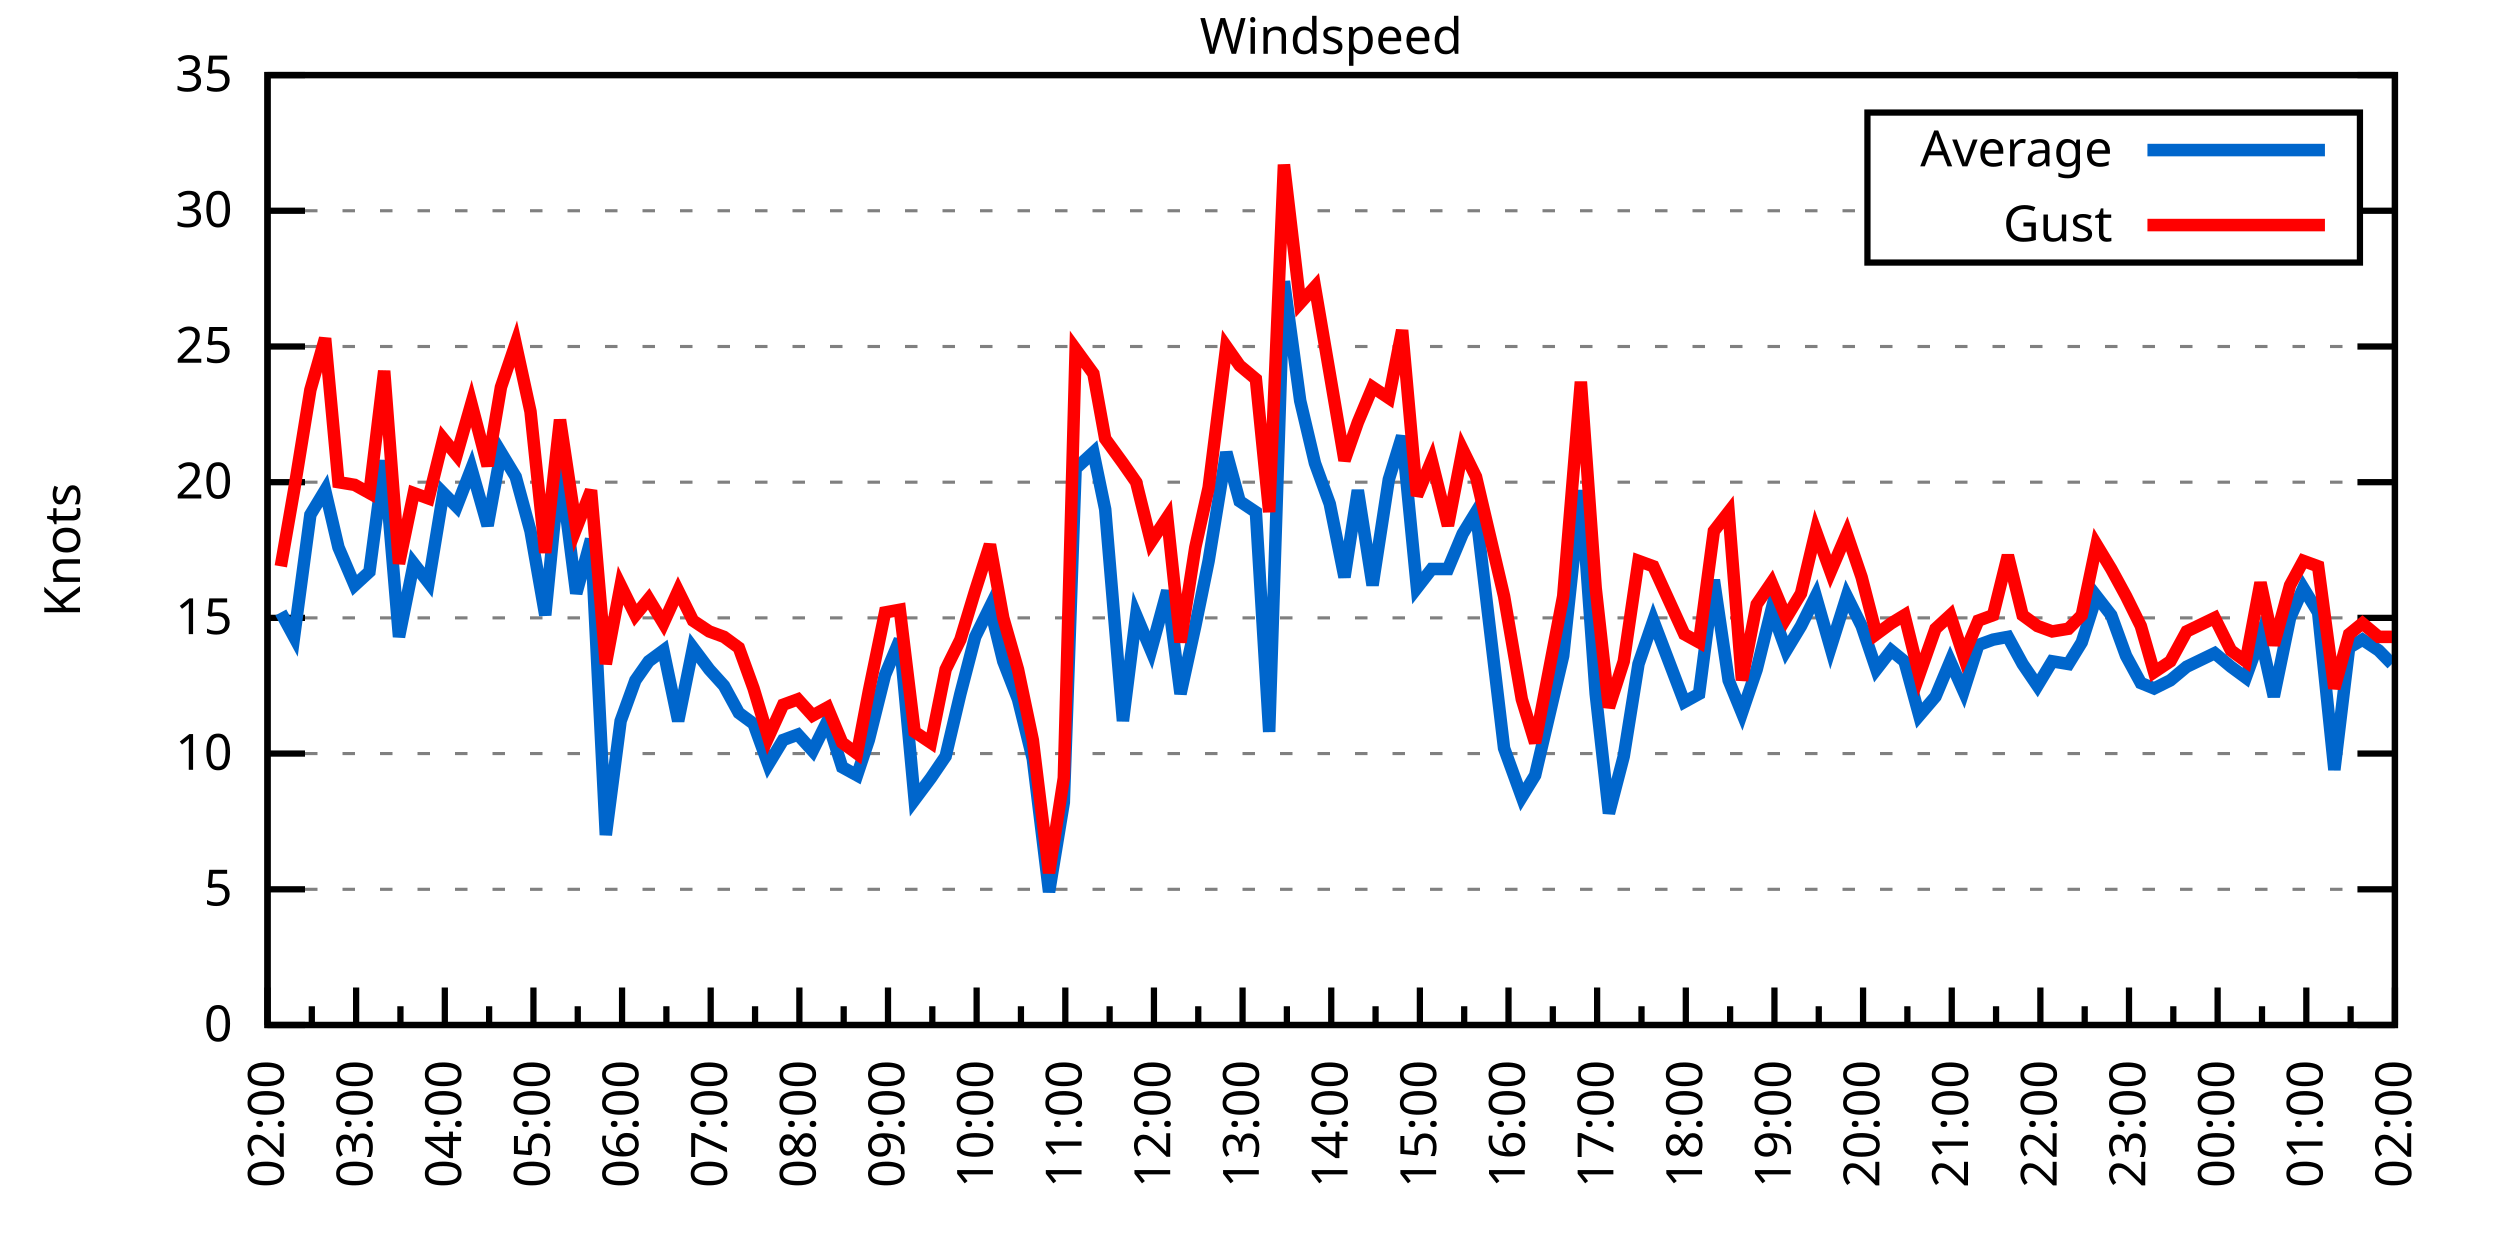
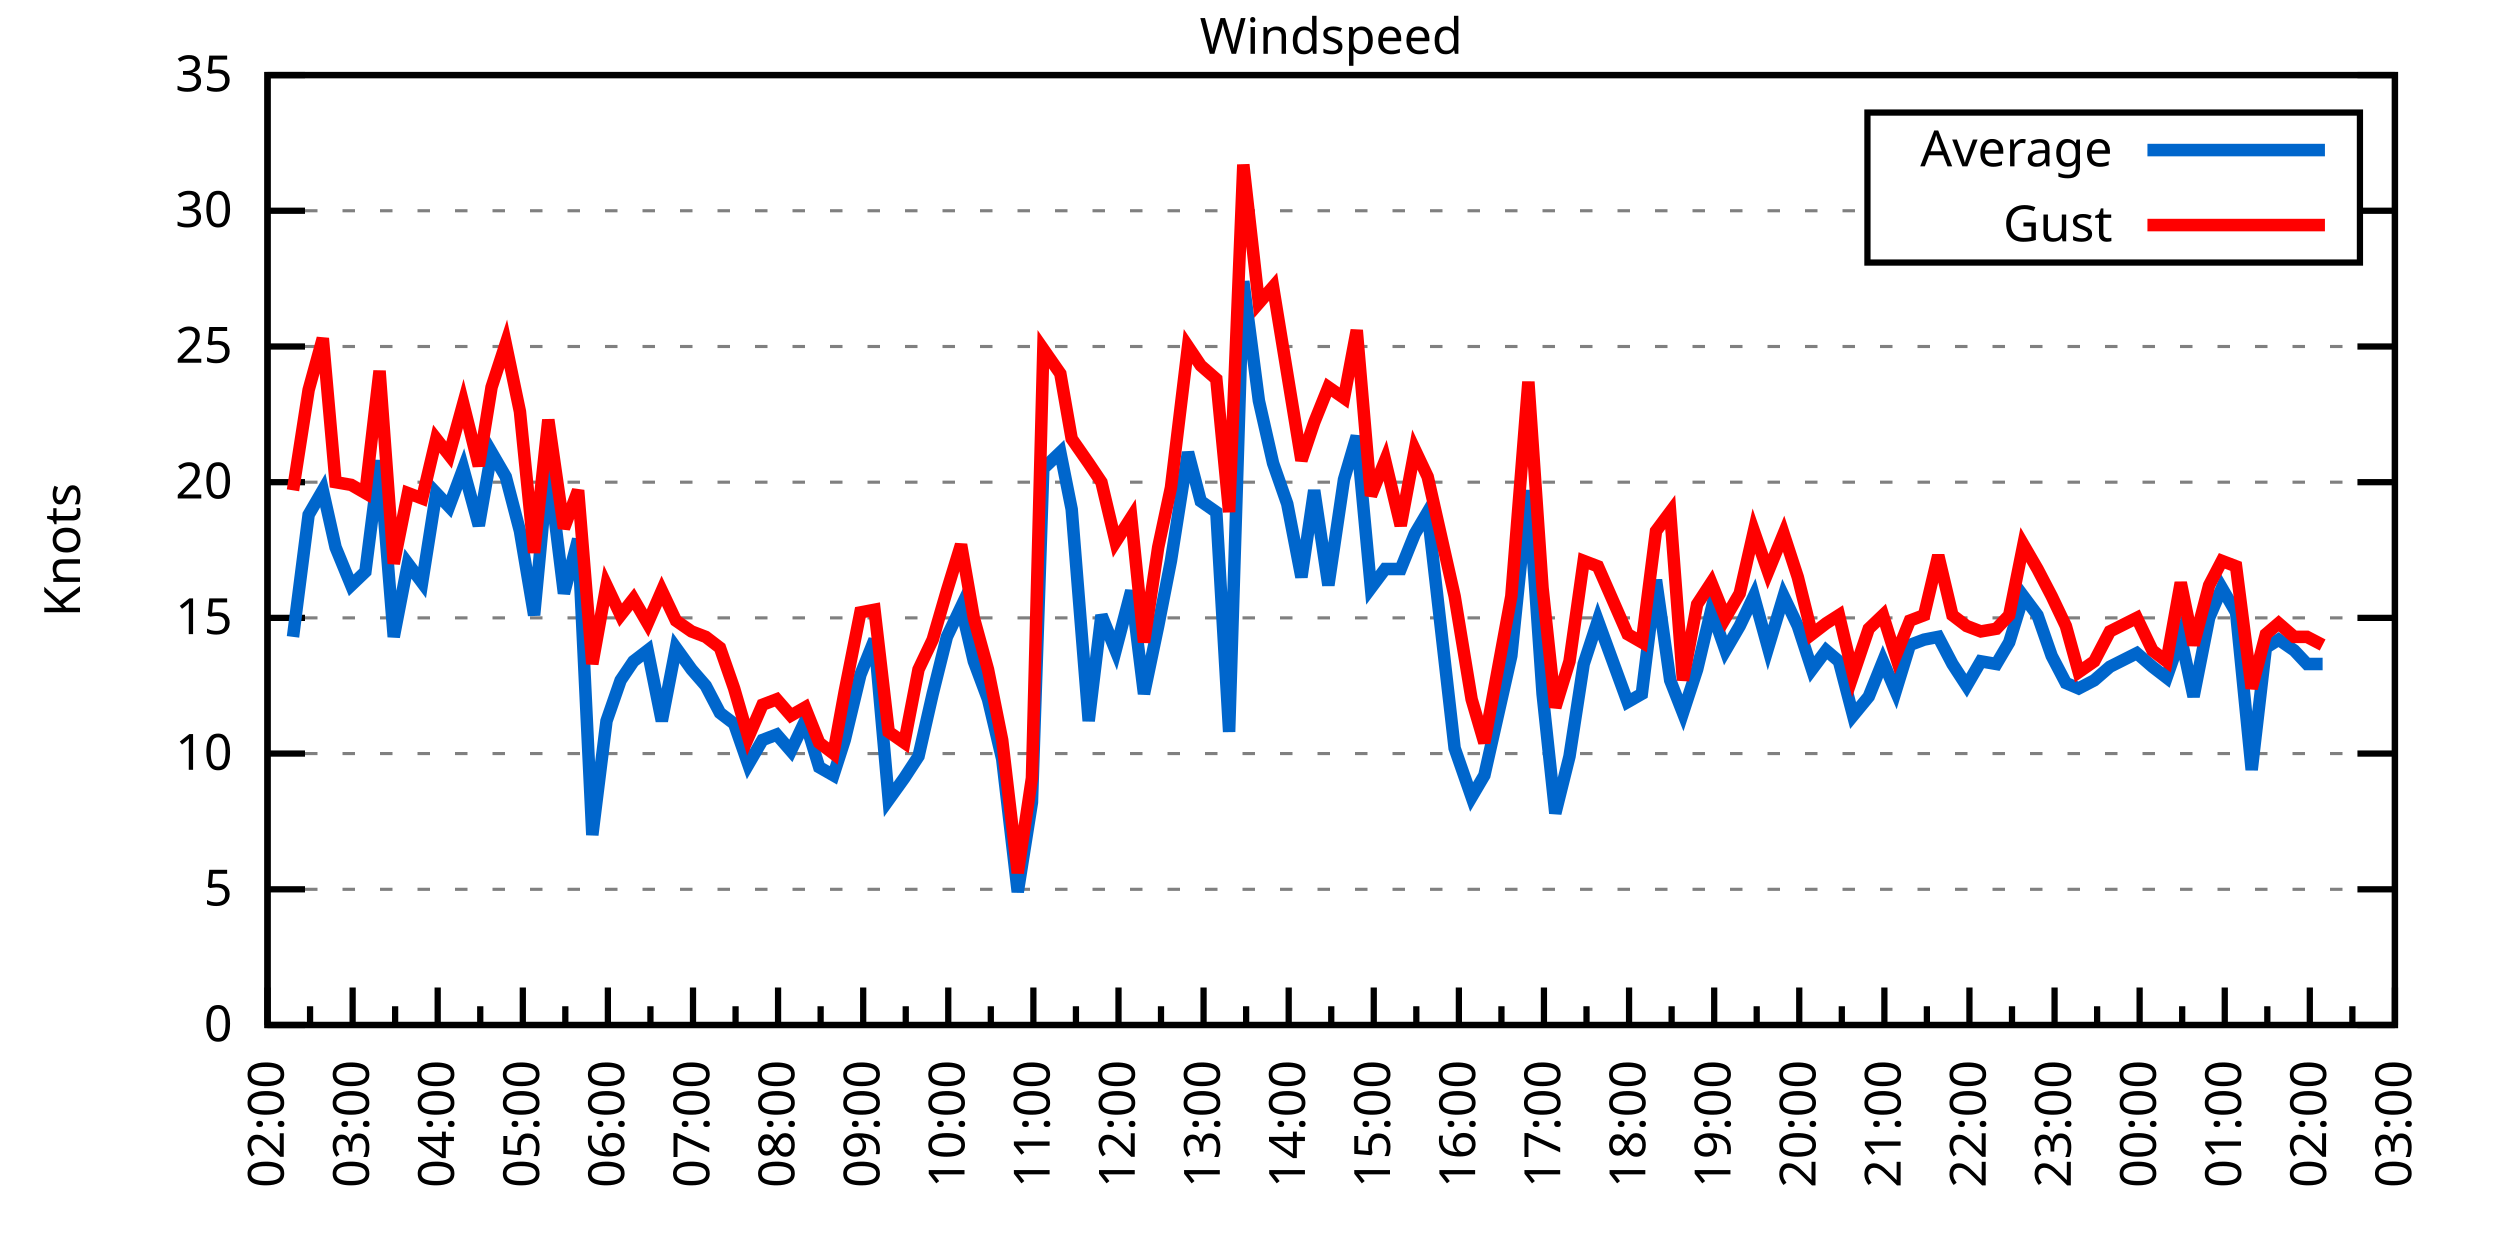
<svg xmlns="http://www.w3.org/2000/svg" xmlns:xlink="http://www.w3.org/1999/xlink" width="400" height="200" viewBox="0 0 400 200">
  <g id="gnuplot_canvas">
    <rect x="0" y="0" width="400" height="200" fill="none" />
    <defs>
      <circle id="gpDot" r="0.5" stroke-width="0.5" stroke="currentColor" />
      <path id="gpPt0" stroke-width="0.333" stroke="currentColor" d="M-1,0 h2 M0,-1 v2" />
      <path id="gpPt1" stroke-width="0.333" stroke="currentColor" d="M-1,-1 L1,1 M1,-1 L-1,1" />
      <path id="gpPt2" stroke-width="0.333" stroke="currentColor" d="M-1,0 L1,0 M0,-1 L0,1 M-1,-1 L1,1 M-1,1 L1,-1" />
      <rect id="gpPt3" stroke-width="0.333" stroke="currentColor" x="-1" y="-1" width="2" height="2" />
      <rect id="gpPt4" stroke-width="0.333" stroke="currentColor" fill="currentColor" x="-1" y="-1" width="2" height="2" />
      <circle id="gpPt5" stroke-width="0.333" stroke="currentColor" cx="0" cy="0" r="1" />
      <use xlink:href="#gpPt5" id="gpPt6" fill="currentColor" stroke="none" />
      <path id="gpPt7" stroke-width="0.333" stroke="currentColor" d="M0,-1.33 L-1.33,0.67 L1.33,0.67 z" />
      <use xlink:href="#gpPt7" id="gpPt8" fill="currentColor" stroke="none" />
      <use xlink:href="#gpPt7" id="gpPt9" stroke="currentColor" transform="rotate(180)" />
      <use xlink:href="#gpPt9" id="gpPt10" fill="currentColor" stroke="none" />
      <use xlink:href="#gpPt3" id="gpPt11" stroke="currentColor" transform="rotate(45)" />
      <use xlink:href="#gpPt11" id="gpPt12" fill="currentColor" stroke="none" />
      <path id="gpPt13" stroke-width="0.333" stroke="currentColor" d="M0,1.330 L1.265,0.411 L0.782,-1.067 L-0.782,-1.076 L-1.265,0.411 z" />
      <use xlink:href="#gpPt13" id="gpPt14" fill="currentColor" stroke="none" />
      <filter id="textbox" filterUnits="objectBoundingBox" x="0" y="0" height="1" width="1">
        <feFlood flood-color="white" flood-opacity="1" result="bgnd" />
        <feComposite in="SourceGraphic" in2="bgnd" operator="atop" />
      </filter>
      <filter id="greybox" filterUnits="objectBoundingBox" x="0" y="0" height="1" width="1">
        <feFlood flood-color="lightgrey" flood-opacity="1" result="grey" />
        <feComposite in="SourceGraphic" in2="grey" operator="atop" />
      </filter>
    </defs>
    <g fill="none" color="white" stroke="currentColor" stroke-width="1.00" stroke-linecap="butt" stroke-linejoin="miter">
</g>
    <g fill="none" color="black" stroke="currentColor" stroke-width="1.00" stroke-linecap="butt" stroke-linejoin="miter">
      <g stroke="none" shape-rendering="crispEdges">
        <polygon fill="rgb(255, 255, 255)" points="42.80,164.00 383.18,164.00 383.18,12.02 42.80,12.02 " />
      </g>
    </g>
    <g fill="none" color="black" stroke="currentColor" stroke-width="1.00" stroke-linecap="butt" stroke-linejoin="miter">
</g>
    <g fill="none" color="black" stroke="black" stroke-width="0.50" stroke-linecap="butt" stroke-linejoin="miter">
</g>
    <g fill="none" color="gray" stroke="currentColor" stroke-width="0.50" stroke-linecap="butt" stroke-linejoin="miter">
      <path stroke="gray" stroke-dasharray="2,4" class="gridline" d="M42.80,164.00 L383.19,164.00  " />
    </g>
    <g fill="none" color="gray" stroke="gray" stroke-width="1.00" stroke-linecap="butt" stroke-linejoin="miter">
</g>
    <g fill="none" color="black" stroke="currentColor" stroke-width="1.00" stroke-linecap="butt" stroke-linejoin="miter">
      <path stroke="black" d="M42.80,164.00 L48.80,164.00 M383.19,164.00 L377.19,164.00  " />
      <g transform="translate(37.20,166.60)" stroke="none" fill="black" font-family="Sans" font-size="8.00" text-anchor="end">
        <text>
          <tspan font-family="Sans"> 0</tspan>
        </text>
      </g>
    </g>
    <g fill="none" color="black" stroke="currentColor" stroke-width="1.00" stroke-linecap="butt" stroke-linejoin="miter">
</g>
    <g fill="none" color="black" stroke="black" stroke-width="0.50" stroke-linecap="butt" stroke-linejoin="miter">
</g>
    <g fill="none" color="gray" stroke="currentColor" stroke-width="0.50" stroke-linecap="butt" stroke-linejoin="miter">
      <path stroke="gray" stroke-dasharray="2,4" class="gridline" d="M42.80,142.29 L383.19,142.29  " />
    </g>
    <g fill="none" color="gray" stroke="gray" stroke-width="1.00" stroke-linecap="butt" stroke-linejoin="miter">
</g>
    <g fill="none" color="black" stroke="currentColor" stroke-width="1.00" stroke-linecap="butt" stroke-linejoin="miter">
      <path stroke="black" d="M42.80,142.29 L48.80,142.29 M383.19,142.29 L377.19,142.29  " />
      <g transform="translate(37.20,144.89)" stroke="none" fill="black" font-family="Sans" font-size="8.00" text-anchor="end">
        <text>
          <tspan font-family="Sans"> 5</tspan>
        </text>
      </g>
    </g>
    <g fill="none" color="black" stroke="currentColor" stroke-width="1.00" stroke-linecap="butt" stroke-linejoin="miter">
</g>
    <g fill="none" color="black" stroke="black" stroke-width="0.50" stroke-linecap="butt" stroke-linejoin="miter">
</g>
    <g fill="none" color="gray" stroke="currentColor" stroke-width="0.50" stroke-linecap="butt" stroke-linejoin="miter">
      <path stroke="gray" stroke-dasharray="2,4" class="gridline" d="M42.80,120.57 L383.19,120.57  " />
    </g>
    <g fill="none" color="gray" stroke="gray" stroke-width="1.00" stroke-linecap="butt" stroke-linejoin="miter">
</g>
    <g fill="none" color="black" stroke="currentColor" stroke-width="1.00" stroke-linecap="butt" stroke-linejoin="miter">
      <path stroke="black" d="M42.80,120.57 L48.80,120.57 M383.19,120.57 L377.19,120.57  " />
      <g transform="translate(37.20,123.17)" stroke="none" fill="black" font-family="Sans" font-size="8.00" text-anchor="end">
        <text>
          <tspan font-family="Sans"> 10</tspan>
        </text>
      </g>
    </g>
    <g fill="none" color="black" stroke="currentColor" stroke-width="1.00" stroke-linecap="butt" stroke-linejoin="miter">
</g>
    <g fill="none" color="black" stroke="black" stroke-width="0.50" stroke-linecap="butt" stroke-linejoin="miter">
</g>
    <g fill="none" color="gray" stroke="currentColor" stroke-width="0.50" stroke-linecap="butt" stroke-linejoin="miter">
      <path stroke="gray" stroke-dasharray="2,4" class="gridline" d="M42.80,98.86 L383.19,98.86  " />
    </g>
    <g fill="none" color="gray" stroke="gray" stroke-width="1.00" stroke-linecap="butt" stroke-linejoin="miter">
</g>
    <g fill="none" color="black" stroke="currentColor" stroke-width="1.00" stroke-linecap="butt" stroke-linejoin="miter">
      <path stroke="black" d="M42.80,98.86 L48.80,98.86 M383.19,98.86 L377.19,98.86  " />
      <g transform="translate(37.20,101.46)" stroke="none" fill="black" font-family="Sans" font-size="8.00" text-anchor="end">
        <text>
          <tspan font-family="Sans"> 15</tspan>
        </text>
      </g>
    </g>
    <g fill="none" color="black" stroke="currentColor" stroke-width="1.00" stroke-linecap="butt" stroke-linejoin="miter">
</g>
    <g fill="none" color="black" stroke="black" stroke-width="0.50" stroke-linecap="butt" stroke-linejoin="miter">
</g>
    <g fill="none" color="gray" stroke="currentColor" stroke-width="0.50" stroke-linecap="butt" stroke-linejoin="miter">
      <path stroke="gray" stroke-dasharray="2,4" class="gridline" d="M42.80,77.15 L383.19,77.15  " />
    </g>
    <g fill="none" color="gray" stroke="gray" stroke-width="1.00" stroke-linecap="butt" stroke-linejoin="miter">
</g>
    <g fill="none" color="black" stroke="currentColor" stroke-width="1.00" stroke-linecap="butt" stroke-linejoin="miter">
      <path stroke="black" d="M42.80,77.15 L48.80,77.15 M383.19,77.15 L377.19,77.15  " />
      <g transform="translate(37.20,79.75)" stroke="none" fill="black" font-family="Sans" font-size="8.00" text-anchor="end">
        <text>
          <tspan font-family="Sans"> 20</tspan>
        </text>
      </g>
    </g>
    <g fill="none" color="black" stroke="currentColor" stroke-width="1.00" stroke-linecap="butt" stroke-linejoin="miter">
</g>
    <g fill="none" color="black" stroke="black" stroke-width="0.50" stroke-linecap="butt" stroke-linejoin="miter">
</g>
    <g fill="none" color="gray" stroke="currentColor" stroke-width="0.50" stroke-linecap="butt" stroke-linejoin="miter">
      <path stroke="gray" stroke-dasharray="2,4" class="gridline" d="M42.80,55.44 L383.19,55.44  " />
    </g>
    <g fill="none" color="gray" stroke="gray" stroke-width="1.00" stroke-linecap="butt" stroke-linejoin="miter">
</g>
    <g fill="none" color="black" stroke="currentColor" stroke-width="1.00" stroke-linecap="butt" stroke-linejoin="miter">
      <path stroke="black" d="M42.80,55.44 L48.80,55.44 M383.19,55.44 L377.19,55.44  " />
      <g transform="translate(37.20,58.04)" stroke="none" fill="black" font-family="Sans" font-size="8.00" text-anchor="end">
        <text>
          <tspan font-family="Sans"> 25</tspan>
        </text>
      </g>
    </g>
    <g fill="none" color="black" stroke="currentColor" stroke-width="1.00" stroke-linecap="butt" stroke-linejoin="miter">
</g>
    <g fill="none" color="black" stroke="black" stroke-width="0.50" stroke-linecap="butt" stroke-linejoin="miter">
</g>
    <g fill="none" color="gray" stroke="currentColor" stroke-width="0.50" stroke-linecap="butt" stroke-linejoin="miter">
      <path stroke="gray" stroke-dasharray="2,4" class="gridline" d="M42.80,33.72 L298.79,33.72 M377.59,33.72 L383.19,33.72  " />
    </g>
    <g fill="none" color="gray" stroke="gray" stroke-width="1.00" stroke-linecap="butt" stroke-linejoin="miter">
</g>
    <g fill="none" color="black" stroke="currentColor" stroke-width="1.00" stroke-linecap="butt" stroke-linejoin="miter">
      <path stroke="black" d="M42.80,33.72 L48.80,33.72 M383.19,33.72 L377.19,33.72  " />
      <g transform="translate(37.20,36.32)" stroke="none" fill="black" font-family="Sans" font-size="8.00" text-anchor="end">
        <text>
          <tspan font-family="Sans"> 30</tspan>
        </text>
      </g>
    </g>
    <g fill="none" color="black" stroke="currentColor" stroke-width="1.00" stroke-linecap="butt" stroke-linejoin="miter">
</g>
    <g fill="none" color="black" stroke="black" stroke-width="0.50" stroke-linecap="butt" stroke-linejoin="miter">
</g>
    <g fill="none" color="gray" stroke="currentColor" stroke-width="0.50" stroke-linecap="butt" stroke-linejoin="miter">
      <path stroke="gray" stroke-dasharray="2,4" class="gridline" d="M42.80,12.01 L383.19,12.01  " />
    </g>
    <g fill="none" color="gray" stroke="gray" stroke-width="1.00" stroke-linecap="butt" stroke-linejoin="miter">
</g>
    <g fill="none" color="black" stroke="currentColor" stroke-width="1.00" stroke-linecap="butt" stroke-linejoin="miter">
      <path stroke="black" d="M42.80,12.01 L48.80,12.01 M383.19,12.01 L377.19,12.01  " />
      <g transform="translate(37.20,14.61)" stroke="none" fill="black" font-family="Sans" font-size="8.00" text-anchor="end">
        <text>
          <tspan font-family="Sans"> 35</tspan>
        </text>
      </g>
    </g>
    <g fill="none" color="black" stroke="currentColor" stroke-width="1.00" stroke-linecap="butt" stroke-linejoin="miter">
      <path stroke="black" d="M42.80,164.00 L42.80,158.00  " />
      <g transform="translate(45.40,169.60) rotate(270)" stroke="none" fill="black" font-family="Sans" font-size="8.00" text-anchor="end">
        <text>
          <tspan font-family="Sans">02:00</tspan>
        </text>
      </g>
    </g>
    <g fill="none" color="black" stroke="currentColor" stroke-width="1.00" stroke-linecap="butt" stroke-linejoin="miter">
-       <path stroke="black" d="M49.89,164.00 L49.89,161.00 M56.98,164.00 L56.98,158.00  " />
-       <g transform="translate(59.58,169.60) rotate(270)" stroke="none" fill="black" font-family="Sans" font-size="8.00" text-anchor="end">
+       <path stroke="black" d="M49.61,164.00 L49.61,161.00 M56.42,164.00 L56.42,158.00  " />
+       <g transform="translate(59.02,169.60) rotate(270)" stroke="none" fill="black" font-family="Sans" font-size="8.00" text-anchor="end">
        <text>
          <tspan font-family="Sans">03:00</tspan>
        </text>
      </g>
    </g>
    <g fill="none" color="black" stroke="currentColor" stroke-width="1.00" stroke-linecap="butt" stroke-linejoin="miter">
-       <path stroke="black" d="M64.07,164.00 L64.07,161.00 M71.17,164.00 L71.17,158.00  " />
-       <g transform="translate(73.77,169.60) rotate(270)" stroke="none" fill="black" font-family="Sans" font-size="8.00" text-anchor="end">
+       <path stroke="black" d="M63.22,164.00 L63.22,161.00 M70.03,164.00 L70.03,158.00  " />
+       <g transform="translate(72.63,169.60) rotate(270)" stroke="none" fill="black" font-family="Sans" font-size="8.00" text-anchor="end">
        <text>
          <tspan font-family="Sans">04:00</tspan>
        </text>
      </g>
    </g>
    <g fill="none" color="black" stroke="currentColor" stroke-width="1.00" stroke-linecap="butt" stroke-linejoin="miter">
-       <path stroke="black" d="M78.26,164.00 L78.26,161.00 M85.35,164.00 L85.35,158.00  " />
-       <g transform="translate(87.95,169.60) rotate(270)" stroke="none" fill="black" font-family="Sans" font-size="8.00" text-anchor="end">
+       <path stroke="black" d="M76.84,164.00 L76.84,161.00 M83.65,164.00 L83.65,158.00  " />
+       <g transform="translate(86.25,169.60) rotate(270)" stroke="none" fill="black" font-family="Sans" font-size="8.00" text-anchor="end">
        <text>
          <tspan font-family="Sans">05:00</tspan>
        </text>
      </g>
    </g>
    <g fill="none" color="black" stroke="currentColor" stroke-width="1.00" stroke-linecap="butt" stroke-linejoin="miter">
-       <path stroke="black" d="M92.44,164.00 L92.44,161.00 M99.53,164.00 L99.53,158.00  " />
-       <g transform="translate(102.13,169.60) rotate(270)" stroke="none" fill="black" font-family="Sans" font-size="8.00" text-anchor="end">
+       <path stroke="black" d="M90.45,164.00 L90.45,161.00 M97.26,164.00 L97.26,158.00  " />
+       <g transform="translate(99.86,169.60) rotate(270)" stroke="none" fill="black" font-family="Sans" font-size="8.00" text-anchor="end">
        <text>
          <tspan font-family="Sans">06:00</tspan>
        </text>
      </g>
    </g>
    <g fill="none" color="black" stroke="currentColor" stroke-width="1.00" stroke-linecap="butt" stroke-linejoin="miter">
-       <path stroke="black" d="M106.62,164.00 L106.62,161.00 M113.71,164.00 L113.71,158.00  " />
-       <g transform="translate(116.31,169.60) rotate(270)" stroke="none" fill="black" font-family="Sans" font-size="8.00" text-anchor="end">
+       <path stroke="black" d="M104.07,164.00 L104.07,161.00 M110.88,164.00 L110.88,158.00  " />
+       <g transform="translate(113.48,169.60) rotate(270)" stroke="none" fill="black" font-family="Sans" font-size="8.00" text-anchor="end">
        <text>
          <tspan font-family="Sans">07:00</tspan>
        </text>
      </g>
    </g>
    <g fill="none" color="black" stroke="currentColor" stroke-width="1.00" stroke-linecap="butt" stroke-linejoin="miter">
-       <path stroke="black" d="M120.81,164.00 L120.81,161.00 M127.90,164.00 L127.90,158.00  " />
-       <g transform="translate(130.50,169.60) rotate(270)" stroke="none" fill="black" font-family="Sans" font-size="8.00" text-anchor="end">
+       <path stroke="black" d="M117.69,164.00 L117.69,161.00 M124.49,164.00 L124.49,158.00  " />
+       <g transform="translate(127.09,169.60) rotate(270)" stroke="none" fill="black" font-family="Sans" font-size="8.00" text-anchor="end">
        <text>
          <tspan font-family="Sans">08:00</tspan>
        </text>
      </g>
    </g>
    <g fill="none" color="black" stroke="currentColor" stroke-width="1.00" stroke-linecap="butt" stroke-linejoin="miter">
-       <path stroke="black" d="M134.99,164.00 L134.99,161.00 M142.08,164.00 L142.08,158.00  " />
-       <g transform="translate(144.68,169.60) rotate(270)" stroke="none" fill="black" font-family="Sans" font-size="8.00" text-anchor="end">
+       <path stroke="black" d="M131.30,164.00 L131.30,161.00 M138.11,164.00 L138.11,158.00  " />
+       <g transform="translate(140.71,169.60) rotate(270)" stroke="none" fill="black" font-family="Sans" font-size="8.00" text-anchor="end">
        <text>
          <tspan font-family="Sans">09:00</tspan>
        </text>
      </g>
    </g>
    <g fill="none" color="black" stroke="currentColor" stroke-width="1.00" stroke-linecap="butt" stroke-linejoin="miter">
-       <path stroke="black" d="M149.17,164.00 L149.17,161.00 M156.26,164.00 L156.26,158.00  " />
-       <g transform="translate(158.86,169.60) rotate(270)" stroke="none" fill="black" font-family="Sans" font-size="8.00" text-anchor="end">
+       <path stroke="black" d="M144.92,164.00 L144.92,161.00 M151.72,164.00 L151.72,158.00  " />
+       <g transform="translate(154.32,169.60) rotate(270)" stroke="none" fill="black" font-family="Sans" font-size="8.00" text-anchor="end">
        <text>
          <tspan font-family="Sans">10:00</tspan>
        </text>
      </g>
    </g>
    <g fill="none" color="black" stroke="currentColor" stroke-width="1.00" stroke-linecap="butt" stroke-linejoin="miter">
-       <path stroke="black" d="M163.35,164.00 L163.35,161.00 M170.45,164.00 L170.45,158.00  " />
-       <g transform="translate(173.05,169.60) rotate(270)" stroke="none" fill="black" font-family="Sans" font-size="8.00" text-anchor="end">
+       <path stroke="black" d="M158.53,164.00 L158.53,161.00 M165.34,164.00 L165.34,158.00  " />
+       <g transform="translate(167.94,169.60) rotate(270)" stroke="none" fill="black" font-family="Sans" font-size="8.00" text-anchor="end">
        <text>
          <tspan font-family="Sans">11:00</tspan>
        </text>
      </g>
    </g>
    <g fill="none" color="black" stroke="currentColor" stroke-width="1.00" stroke-linecap="butt" stroke-linejoin="miter">
-       <path stroke="black" d="M177.54,164.00 L177.54,161.00 M184.63,164.00 L184.63,158.00  " />
-       <g transform="translate(187.23,169.60) rotate(270)" stroke="none" fill="black" font-family="Sans" font-size="8.00" text-anchor="end">
+       <path stroke="black" d="M172.15,164.00 L172.15,161.00 M178.96,164.00 L178.96,158.00  " />
+       <g transform="translate(181.56,169.60) rotate(270)" stroke="none" fill="black" font-family="Sans" font-size="8.00" text-anchor="end">
        <text>
          <tspan font-family="Sans">12:00</tspan>
        </text>
      </g>
    </g>
    <g fill="none" color="black" stroke="currentColor" stroke-width="1.00" stroke-linecap="butt" stroke-linejoin="miter">
-       <path stroke="black" d="M191.72,164.00 L191.72,161.00 M198.81,164.00 L198.81,158.00  " />
-       <g transform="translate(201.41,169.60) rotate(270)" stroke="none" fill="black" font-family="Sans" font-size="8.00" text-anchor="end">
+       <path stroke="black" d="M185.76,164.00 L185.76,161.00 M192.57,164.00 L192.57,158.00  " />
+       <g transform="translate(195.17,169.60) rotate(270)" stroke="none" fill="black" font-family="Sans" font-size="8.00" text-anchor="end">
        <text>
          <tspan font-family="Sans">13:00</tspan>
        </text>
      </g>
    </g>
    <g fill="none" color="black" stroke="currentColor" stroke-width="1.00" stroke-linecap="butt" stroke-linejoin="miter">
-       <path stroke="black" d="M205.90,164.00 L205.90,161.00 M213.00,164.00 L213.00,158.00  " />
-       <g transform="translate(215.60,169.60) rotate(270)" stroke="none" fill="black" font-family="Sans" font-size="8.00" text-anchor="end">
+       <path stroke="black" d="M199.38,164.00 L199.38,161.00 M206.19,164.00 L206.19,158.00  " />
+       <g transform="translate(208.79,169.60) rotate(270)" stroke="none" fill="black" font-family="Sans" font-size="8.00" text-anchor="end">
        <text>
          <tspan font-family="Sans">14:00</tspan>
        </text>
      </g>
    </g>
    <g fill="none" color="black" stroke="currentColor" stroke-width="1.00" stroke-linecap="butt" stroke-linejoin="miter">
-       <path stroke="black" d="M220.09,164.00 L220.09,161.00 M227.18,164.00 L227.18,158.00  " />
-       <g transform="translate(229.78,169.60) rotate(270)" stroke="none" fill="black" font-family="Sans" font-size="8.00" text-anchor="end">
+       <path stroke="black" d="M213.00,164.00 L213.00,161.00 M219.80,164.00 L219.80,158.00  " />
+       <g transform="translate(222.40,169.60) rotate(270)" stroke="none" fill="black" font-family="Sans" font-size="8.00" text-anchor="end">
        <text>
          <tspan font-family="Sans">15:00</tspan>
        </text>
      </g>
    </g>
    <g fill="none" color="black" stroke="currentColor" stroke-width="1.00" stroke-linecap="butt" stroke-linejoin="miter">
-       <path stroke="black" d="M234.27,164.00 L234.27,161.00 M241.36,164.00 L241.36,158.00  " />
-       <g transform="translate(243.96,169.60) rotate(270)" stroke="none" fill="black" font-family="Sans" font-size="8.00" text-anchor="end">
+       <path stroke="black" d="M226.61,164.00 L226.61,161.00 M233.42,164.00 L233.42,158.00  " />
+       <g transform="translate(236.02,169.60) rotate(270)" stroke="none" fill="black" font-family="Sans" font-size="8.00" text-anchor="end">
        <text>
          <tspan font-family="Sans">16:00</tspan>
        </text>
      </g>
    </g>
    <g fill="none" color="black" stroke="currentColor" stroke-width="1.00" stroke-linecap="butt" stroke-linejoin="miter">
-       <path stroke="black" d="M248.45,164.00 L248.45,161.00 M255.54,164.00 L255.54,158.00  " />
-       <g transform="translate(258.14,169.60) rotate(270)" stroke="none" fill="black" font-family="Sans" font-size="8.00" text-anchor="end">
+       <path stroke="black" d="M240.23,164.00 L240.23,161.00 M247.03,164.00 L247.03,158.00  " />
+       <g transform="translate(249.63,169.60) rotate(270)" stroke="none" fill="black" font-family="Sans" font-size="8.00" text-anchor="end">
        <text>
          <tspan font-family="Sans">17:00</tspan>
        </text>
      </g>
    </g>
    <g fill="none" color="black" stroke="currentColor" stroke-width="1.00" stroke-linecap="butt" stroke-linejoin="miter">
-       <path stroke="black" d="M262.64,164.00 L262.64,161.00 M269.73,164.00 L269.73,158.00  " />
-       <g transform="translate(272.33,169.60) rotate(270)" stroke="none" fill="black" font-family="Sans" font-size="8.00" text-anchor="end">
+       <path stroke="black" d="M253.84,164.00 L253.84,161.00 M260.65,164.00 L260.65,158.00  " />
+       <g transform="translate(263.25,169.60) rotate(270)" stroke="none" fill="black" font-family="Sans" font-size="8.00" text-anchor="end">
        <text>
          <tspan font-family="Sans">18:00</tspan>
        </text>
      </g>
    </g>
    <g fill="none" color="black" stroke="currentColor" stroke-width="1.00" stroke-linecap="butt" stroke-linejoin="miter">
-       <path stroke="black" d="M276.82,164.00 L276.82,161.00 M283.91,164.00 L283.91,158.00  " />
-       <g transform="translate(286.51,169.60) rotate(270)" stroke="none" fill="black" font-family="Sans" font-size="8.00" text-anchor="end">
+       <path stroke="black" d="M267.46,164.00 L267.46,161.00 M274.27,164.00 L274.27,158.00  " />
+       <g transform="translate(276.87,169.60) rotate(270)" stroke="none" fill="black" font-family="Sans" font-size="8.00" text-anchor="end">
        <text>
          <tspan font-family="Sans">19:00</tspan>
        </text>
      </g>
    </g>
    <g fill="none" color="black" stroke="currentColor" stroke-width="1.00" stroke-linecap="butt" stroke-linejoin="miter">
-       <path stroke="black" d="M291.00,164.00 L291.00,161.00 M298.09,164.00 L298.09,158.00  " />
-       <g transform="translate(300.69,169.60) rotate(270)" stroke="none" fill="black" font-family="Sans" font-size="8.00" text-anchor="end">
+       <path stroke="black" d="M281.07,164.00 L281.07,161.00 M287.88,164.00 L287.88,158.00  " />
+       <g transform="translate(290.48,169.60) rotate(270)" stroke="none" fill="black" font-family="Sans" font-size="8.00" text-anchor="end">
        <text>
          <tspan font-family="Sans">20:00</tspan>
        </text>
      </g>
    </g>
    <g fill="none" color="black" stroke="currentColor" stroke-width="1.00" stroke-linecap="butt" stroke-linejoin="miter">
-       <path stroke="black" d="M305.18,164.00 L305.18,161.00 M312.28,164.00 L312.28,158.00  " />
-       <g transform="translate(314.88,169.60) rotate(270)" stroke="none" fill="black" font-family="Sans" font-size="8.00" text-anchor="end">
+       <path stroke="black" d="M294.69,164.00 L294.69,161.00 M301.50,164.00 L301.50,158.00  " />
+       <g transform="translate(304.10,169.60) rotate(270)" stroke="none" fill="black" font-family="Sans" font-size="8.00" text-anchor="end">
        <text>
          <tspan font-family="Sans">21:00</tspan>
        </text>
      </g>
    </g>
    <g fill="none" color="black" stroke="currentColor" stroke-width="1.00" stroke-linecap="butt" stroke-linejoin="miter">
-       <path stroke="black" d="M319.37,164.00 L319.37,161.00 M326.46,164.00 L326.46,158.00  " />
-       <g transform="translate(329.06,169.60) rotate(270)" stroke="none" fill="black" font-family="Sans" font-size="8.00" text-anchor="end">
+       <path stroke="black" d="M308.30,164.00 L308.30,161.00 M315.11,164.00 L315.11,158.00  " />
+       <g transform="translate(317.71,169.60) rotate(270)" stroke="none" fill="black" font-family="Sans" font-size="8.00" text-anchor="end">
        <text>
          <tspan font-family="Sans">22:00</tspan>
        </text>
      </g>
    </g>
    <g fill="none" color="black" stroke="currentColor" stroke-width="1.00" stroke-linecap="butt" stroke-linejoin="miter">
-       <path stroke="black" d="M333.55,164.00 L333.55,161.00 M340.64,164.00 L340.64,158.00  " />
-       <g transform="translate(343.24,169.60) rotate(270)" stroke="none" fill="black" font-family="Sans" font-size="8.00" text-anchor="end">
+       <path stroke="black" d="M321.92,164.00 L321.92,161.00 M328.73,164.00 L328.73,158.00  " />
+       <g transform="translate(331.33,169.60) rotate(270)" stroke="none" fill="black" font-family="Sans" font-size="8.00" text-anchor="end">
        <text>
          <tspan font-family="Sans">23:00</tspan>
        </text>
      </g>
    </g>
    <g fill="none" color="black" stroke="currentColor" stroke-width="1.00" stroke-linecap="butt" stroke-linejoin="miter">
-       <path stroke="black" d="M347.73,164.00 L347.73,161.00 M354.82,164.00 L354.82,158.00  " />
-       <g transform="translate(357.42,169.60) rotate(270)" stroke="none" fill="black" font-family="Sans" font-size="8.00" text-anchor="end">
+       <path stroke="black" d="M335.54,164.00 L335.54,161.00 M342.34,164.00 L342.34,158.00  " />
+       <g transform="translate(344.94,169.60) rotate(270)" stroke="none" fill="black" font-family="Sans" font-size="8.00" text-anchor="end">
        <text>
          <tspan font-family="Sans">00:00</tspan>
        </text>
      </g>
    </g>
    <g fill="none" color="black" stroke="currentColor" stroke-width="1.00" stroke-linecap="butt" stroke-linejoin="miter">
-       <path stroke="black" d="M361.92,164.00 L361.92,161.00 M369.01,164.00 L369.01,158.00  " />
-       <g transform="translate(371.61,169.60) rotate(270)" stroke="none" fill="black" font-family="Sans" font-size="8.00" text-anchor="end">
+       <path stroke="black" d="M349.15,164.00 L349.15,161.00 M355.96,164.00 L355.96,158.00  " />
+       <g transform="translate(358.56,169.60) rotate(270)" stroke="none" fill="black" font-family="Sans" font-size="8.00" text-anchor="end">
        <text>
          <tspan font-family="Sans">01:00</tspan>
        </text>
      </g>
    </g>
    <g fill="none" color="black" stroke="currentColor" stroke-width="1.00" stroke-linecap="butt" stroke-linejoin="miter">
-       <path stroke="black" d="M376.10,164.00 L376.10,161.00 M383.19,164.00 L383.19,158.00  " />
+       <path stroke="black" d="M362.77,164.00 L362.77,161.00 M369.57,164.00 L369.57,158.00  " />
+       <g transform="translate(372.17,169.60) rotate(270)" stroke="none" fill="black" font-family="Sans" font-size="8.00" text-anchor="end">
+         <text>
+           <tspan font-family="Sans">02:00</tspan>
+         </text>
+       </g>
+     </g>
+     <g fill="none" color="black" stroke="currentColor" stroke-width="1.00" stroke-linecap="butt" stroke-linejoin="miter">
+       <path stroke="black" d="M376.38,164.00 L376.38,161.00 M383.19,164.00 L383.19,158.00  " />
      <g transform="translate(385.79,169.60) rotate(270)" stroke="none" fill="black" font-family="Sans" font-size="8.00" text-anchor="end">
        <text>
-           <tspan font-family="Sans">02:00</tspan>
+           <tspan font-family="Sans">03:00</tspan>
        </text>
      </g>
    </g>
    <g fill="none" color="black" stroke="currentColor" stroke-width="1.00" stroke-linecap="butt" stroke-linejoin="miter">
</g>
    <g fill="none" color="black" stroke="currentColor" stroke-width="1.00" stroke-linecap="butt" stroke-linejoin="miter">
      <path stroke="black" d="M42.80,12.01 L42.80,164.00 L383.19,164.00 L383.19,12.01 L42.80,12.01 Z  " />
    </g>
    <g fill="none" color="black" stroke="currentColor" stroke-width="1.00" stroke-linecap="butt" stroke-linejoin="miter">
      <g transform="translate(12.80,88.01) rotate(270)" stroke="none" fill="black" font-family="Sans" font-size="8.00" text-anchor="middle">
        <text>
          <tspan font-family="Sans">Knots</tspan>
        </text>
      </g>
    </g>
    <g fill="none" color="black" stroke="currentColor" stroke-width="1.00" stroke-linecap="butt" stroke-linejoin="miter">
</g>
    <g fill="none" color="black" stroke="currentColor" stroke-width="1.00" stroke-linecap="butt" stroke-linejoin="miter">
      <path stroke="black" d="M298.79,42.01 L298.79,18.01 L377.59,18.01 L377.59,42.01 L298.79,42.01 Z  " />
    </g>
    <g id="Windspeed_plot_1">
      <g fill="none" color="white" stroke="black" stroke-width="2.00" stroke-linecap="butt" stroke-linejoin="miter">
</g>
      <g fill="none" color="black" stroke="currentColor" stroke-width="2.00" stroke-linecap="butt" stroke-linejoin="miter">
        <g transform="translate(337.99,26.61)" stroke="none" fill="black" font-family="Sans" font-size="8.00" text-anchor="end">
          <text>
            <tspan font-family="Sans">Average</tspan>
          </text>
        </g>
      </g>
      <g fill="none" color="black" stroke="currentColor" stroke-width="2.00" stroke-linecap="butt" stroke-linejoin="miter">
-         <path stroke="rgb(  0, 102, 204)" d="M343.59,24.01 L371.99,24.01 M44.93,97.99 L47.05,101.90 L49.66,82.36 L52.02,78.45 L54.15,87.57 L56.75,93.65   L59.11,91.48 L61.47,73.67 L63.84,101.90 L66.20,90.18 L68.57,93.22 L70.93,78.89 L73.06,81.06 L75.42,74.98   L78.02,84.10 L80.15,72.37 L82.51,76.28 L84.88,84.97 L87.24,98.43 L89.60,74.54 L92.20,94.95 L94.57,86.27   L96.93,133.60 L99.30,115.36 L101.66,108.85 L103.79,105.81 L106.15,104.07 L108.51,115.36 L110.88,103.64 L113.48,107.11   L115.84,109.72 L118.21,114.06 L120.57,115.80 L122.93,122.31 L125.30,118.40 L127.66,117.53 L130.02,120.14 L132.39,115.36   L134.75,122.75 L137.12,124.05 L139.01,118.40 L141.61,107.98 L143.97,102.34 L146.34,127.96 L148.94,124.48 L151.30,121.01   L153.66,111.02 L156.03,101.90 L158.39,97.12 L160.52,105.81 L162.88,111.89 L165.25,121.44 L167.85,142.72 L170.21,128.39   L172.10,74.98 L174.94,72.37 L176.83,81.49 L179.67,115.36 L181.79,98.43 L184.16,104.07 L186.76,94.52 L188.88,111.02   L191.25,100.16 L193.38,89.74 L196.21,72.37 L198.34,80.19 L200.94,81.93 L203.07,117.10 L205.43,45.01 L208.03,64.12   L210.39,74.11 L212.76,80.62 L215.12,92.35 L217.25,78.45 L219.61,93.65 L222.21,76.71 L224.34,69.77 L226.71,94.08   L229.07,91.04 L231.67,91.04 L234.03,85.40 L236.16,81.93 L240.65,119.71 L243.49,127.52 L245.62,124.05 L250.11,104.94   L252.94,78.45 L255.31,111.02 L257.43,130.13 L259.80,121.01 L262.16,106.24 L264.53,99.30 L269.49,112.32 L271.85,111.02   L274.22,92.78 L276.58,108.85 L278.71,114.06 L281.07,107.11 L283.44,97.56 L285.80,104.07 L288.16,100.16 L290.53,95.39   L292.89,103.64 L295.49,95.39 L297.86,100.16 L300.22,107.11 L302.58,104.07 L304.71,105.81 L307.08,114.49 L309.68,111.45   L312.04,105.81 L314.17,110.59 L316.53,103.20 L318.89,102.34 L321.26,101.90 L323.62,106.24 L325.99,109.72 L328.35,105.81   L330.95,106.24 L333.08,102.77 L335.44,95.39 L337.80,98.43 L340.17,104.94 L342.53,109.28 L344.66,110.15 L347.26,108.85   L349.86,106.68 L354.35,104.51 L356.95,106.68 L359.32,108.42 L361.68,101.90 L363.81,111.45 L366.41,98.86 L368.53,94.08   L370.90,97.99 L373.50,123.18 L375.86,103.64 L377.99,102.34 L380.59,104.07 L382.72,106.24  " />
+         <path stroke="rgb(  0, 102, 204)" d="M343.59,24.01 L371.99,24.01 M46.88,101.90 L49.38,82.36 L51.65,78.45 L53.69,87.57 L56.19,93.65 L58.46,91.48   L60.73,73.67 L63.00,101.90 L65.27,90.18 L67.54,93.22 L69.80,78.89 L71.85,81.06 L74.12,74.98 L76.61,84.10   L78.65,72.37 L80.92,76.28 L83.19,84.97 L85.46,98.43 L87.73,74.54 L90.23,94.95 L92.50,86.27 L94.77,133.60   L97.04,115.36 L99.30,108.85 L101.35,105.81 L103.62,104.07 L105.89,115.36 L108.15,103.64 L110.65,107.11 L112.92,109.72   L115.19,114.06 L117.46,115.80 L119.73,122.31 L122.00,118.40 L124.27,117.53 L126.54,120.14 L128.81,115.36 L131.07,122.75   L133.34,124.05 L135.16,118.40 L137.66,107.98 L139.92,102.34 L142.19,127.96 L144.69,124.48 L146.96,121.01 L149.23,111.02   L151.50,101.90 L153.77,97.12 L155.81,105.81 L158.08,111.89 L160.35,121.44 L162.84,142.72 L165.11,128.39 L166.93,74.98   L169.65,72.37 L171.47,81.49 L174.19,115.36 L176.23,98.43 L178.50,104.07 L181.00,94.52 L183.04,111.02 L185.31,100.16   L187.35,89.74 L190.08,72.37 L192.12,80.19 L194.61,81.93 L196.66,117.10 L198.93,45.01 L201.42,64.12 L203.69,74.11   L205.96,80.62 L208.23,92.35 L210.27,78.45 L212.54,93.65 L215.04,76.71 L217.08,69.77 L219.35,94.08 L221.62,91.04   L224.11,91.04 L226.38,85.40 L228.43,81.93 L232.74,119.71 L235.46,127.52 L237.50,124.05 L241.81,104.94 L244.54,78.45   L246.81,111.02 L248.85,130.13 L251.12,121.01 L253.39,106.24 L255.66,99.30 L260.42,112.32 L262.69,111.02 L264.96,92.78   L267.23,108.85 L269.27,114.06 L271.54,107.11 L273.81,97.56 L276.08,104.07 L278.35,100.16 L280.62,95.39 L282.89,103.64   L285.38,95.39 L287.65,100.16 L289.92,107.11 L292.19,104.07 L294.23,105.81 L296.50,114.49 L299.00,111.45 L301.27,105.81   L303.31,110.59 L305.58,103.20 L307.85,102.34 L310.12,101.90 L312.39,106.24 L314.66,109.72 L316.93,105.81 L319.42,106.24   L321.47,102.77 L323.74,95.39 L326.00,98.43 L328.27,104.94 L330.54,109.28 L332.59,110.15 L335.08,108.85 L337.58,106.68   L341.89,104.51 L344.39,106.68 L346.65,108.42 L348.92,101.90 L350.97,111.45 L353.46,98.86 L355.50,94.08 L357.77,97.99   L360.27,123.18 L362.54,103.64 L364.58,102.34 L367.08,104.07 L369.12,106.24 L371.62,106.24  " />
      </g>
    </g>
    <g id="Windspeed_plot_2">
      <g fill="none" color="black" stroke="currentColor" stroke-width="2.00" stroke-linecap="butt" stroke-linejoin="miter">
        <g transform="translate(337.99,38.61)" stroke="none" fill="black" font-family="Sans" font-size="8.00" text-anchor="end">
          <text>
            <tspan font-family="Sans">Gust</tspan>
          </text>
        </g>
      </g>
      <g fill="none" color="black" stroke="currentColor" stroke-width="2.00" stroke-linecap="butt" stroke-linejoin="miter">
-         <path stroke="rgb(255,   0,   0)" d="M343.59,36.01 L371.99,36.01 M44.93,90.61 L47.05,78.45 L49.66,62.38 L52.02,54.13 L54.15,77.15 L56.75,77.58   L59.11,78.89 L61.47,59.34 L63.84,90.18 L66.20,78.89 L68.57,79.75 L70.93,70.20 L73.06,72.81 L75.42,64.56   L78.02,74.54 L80.15,61.95 L82.51,55.00 L84.88,65.86 L87.24,88.44 L89.60,67.16 L92.20,84.53 L94.57,78.45   L96.93,106.24 L99.30,93.65 L101.66,98.43 L103.79,95.82 L106.15,99.73 L108.51,94.52 L110.88,99.30 L113.48,101.03   L115.84,101.90 L118.21,103.64 L120.57,110.15 L122.93,117.97 L125.30,112.76 L127.66,111.89 L130.02,114.49 L132.39,113.19   L134.75,118.84 L137.12,120.57 L139.01,110.59 L141.61,97.99 L143.97,97.56 L146.34,117.10 L148.94,118.84 L151.30,107.11   L153.66,102.34 L156.03,94.52 L158.39,87.14 L160.52,98.86 L162.88,107.11 L165.25,118.40 L167.85,139.68 L170.21,124.48   L172.10,55.87 L174.94,59.78 L176.83,70.20 L179.67,74.11 L181.79,77.15 L184.16,86.70 L186.76,82.79 L188.88,102.77   L191.25,87.57 L193.38,78.02 L196.21,55.44 L198.34,58.48 L200.94,60.65 L203.07,81.93 L205.43,26.34 L208.03,48.49   L210.39,45.88 L212.76,59.78 L215.12,73.67 L217.25,67.59 L219.61,61.95 L222.21,63.69 L224.34,52.83 L226.71,79.32   L229.07,73.67 L231.67,84.10 L234.03,71.94 L236.16,76.28 L240.65,95.39 L243.49,111.89 L245.62,118.84 L250.11,95.39   L252.94,61.08 L255.31,94.08 L257.43,113.19 L259.80,105.81 L262.16,89.74 L264.53,90.61 L269.49,101.47 L271.85,102.77   L274.22,84.97 L276.58,81.93 L278.71,108.85 L281.07,96.69 L283.44,93.22 L285.80,98.86 L288.16,94.95 L290.53,84.97   L292.89,91.48 L295.49,85.40 L297.86,92.35 L300.22,101.47 L302.58,99.73 L304.71,98.43 L307.08,107.98 L309.68,100.60   L312.04,98.43 L314.17,104.94 L316.53,99.30 L318.89,98.43 L321.26,88.87 L323.62,98.43 L325.99,100.16 L328.35,101.03   L330.95,100.60 L333.08,98.43 L335.44,87.14 L337.80,91.04 L340.17,95.39 L342.53,100.16 L344.66,107.55 L347.26,105.81   L349.86,101.03 L354.35,98.86 L356.95,104.07 L359.32,105.81 L361.68,93.22 L363.81,103.20 L366.41,93.65 L368.53,89.74   L370.90,90.61 L373.50,110.15 L375.86,101.47 L377.99,99.73 L380.59,101.90 L382.72,101.90  " />
+         <path stroke="rgb(255,   0,   0)" d="M343.59,36.01 L371.99,36.01 M46.88,78.45 L49.38,62.38 L51.65,54.13 L53.69,77.15 L56.19,77.58 L58.46,78.89   L60.73,59.34 L63.00,90.18 L65.27,78.89 L67.54,79.75 L69.80,70.20 L71.85,72.81 L74.12,64.56 L76.61,74.54   L78.65,61.95 L80.92,55.00 L83.19,65.86 L85.46,88.44 L87.73,67.16 L90.23,84.53 L92.50,78.45 L94.77,106.24   L97.04,93.65 L99.30,98.43 L101.35,95.82 L103.62,99.73 L105.89,94.52 L108.15,99.30 L110.65,101.03 L112.92,101.90   L115.19,103.64 L117.46,110.15 L119.73,117.97 L122.00,112.76 L124.27,111.89 L126.54,114.49 L128.81,113.19 L131.07,118.84   L133.34,120.57 L135.16,110.59 L137.66,97.99 L139.92,97.56 L142.19,117.10 L144.69,118.84 L146.96,107.11 L149.23,102.34   L151.50,94.52 L153.77,87.14 L155.81,98.86 L158.08,107.11 L160.35,118.40 L162.84,139.68 L165.11,124.48 L166.93,55.87   L169.65,59.78 L171.47,70.20 L174.19,74.11 L176.23,77.15 L178.50,86.70 L181.00,82.79 L183.04,102.77 L185.31,87.57   L187.35,78.02 L190.08,55.44 L192.12,58.48 L194.61,60.65 L196.66,81.93 L198.93,26.34 L201.42,48.49 L203.69,45.88   L205.96,59.78 L208.23,73.67 L210.27,67.59 L212.54,61.95 L215.04,63.69 L217.08,52.83 L219.35,79.32 L221.62,73.67   L224.11,84.10 L226.38,71.94 L228.43,76.28 L232.74,95.39 L235.46,111.89 L237.50,118.84 L241.81,95.39 L244.54,61.08   L246.81,94.08 L248.85,113.19 L251.12,105.81 L253.39,89.74 L255.66,90.61 L260.42,101.47 L262.69,102.77 L264.96,84.97   L267.23,81.93 L269.27,108.85 L271.54,96.69 L273.81,93.22 L276.08,98.86 L278.35,94.95 L280.62,84.97 L282.89,91.48   L285.38,85.40 L287.65,92.35 L289.92,101.47 L292.19,99.73 L294.23,98.43 L296.50,107.98 L299.00,100.60 L301.27,98.43   L303.31,104.94 L305.58,99.30 L307.85,98.43 L310.12,88.87 L312.39,98.43 L314.66,100.16 L316.93,101.03 L319.42,100.60   L321.47,98.43 L323.74,87.14 L326.00,91.04 L328.27,95.39 L330.54,100.16 L332.59,107.55 L335.08,105.81 L337.58,101.03   L341.89,98.86 L344.39,104.07 L346.65,105.81 L348.92,93.22 L350.97,103.20 L353.46,93.65 L355.50,89.74 L357.77,90.61   L360.27,110.15 L362.54,101.47 L364.58,99.73 L367.08,101.90 L369.12,101.90 L371.62,103.20  " />
      </g>
    </g>
    <g fill="none" color="black" stroke="currentColor" stroke-width="2.00" stroke-linecap="butt" stroke-linejoin="miter">
</g>
    <g fill="none" color="black" stroke="black" stroke-width="1.00" stroke-linecap="butt" stroke-linejoin="miter">
</g>
    <g fill="none" color="black" stroke="currentColor" stroke-width="1.00" stroke-linecap="butt" stroke-linejoin="miter">
      <path stroke="black" d="M42.80,12.01 L42.80,164.00 L383.19,164.00 L383.19,12.01 L42.80,12.01 Z  " />
    </g>
    <g fill="none" color="black" stroke="currentColor" stroke-width="1.00" stroke-linecap="butt" stroke-linejoin="miter">
      <g transform="translate(212.99,8.61)" stroke="none" fill="black" font-family="Sans" font-size="8.00" text-anchor="middle">
        <text>
          <tspan font-family="Sans">Windspeed</tspan>
        </text>
      </g>
    </g>
    <g fill="none" color="black" stroke="currentColor" stroke-width="1.00" stroke-linecap="butt" stroke-linejoin="miter">
</g>
  </g>
</svg>
